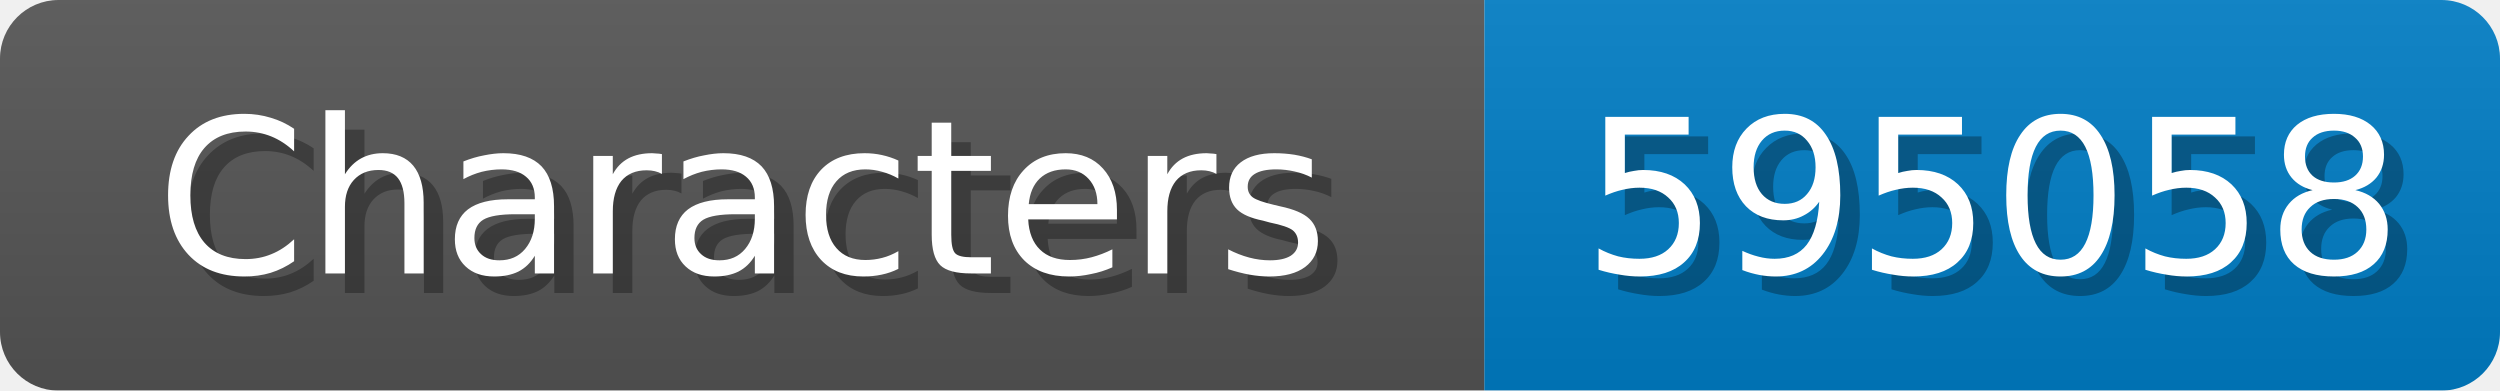
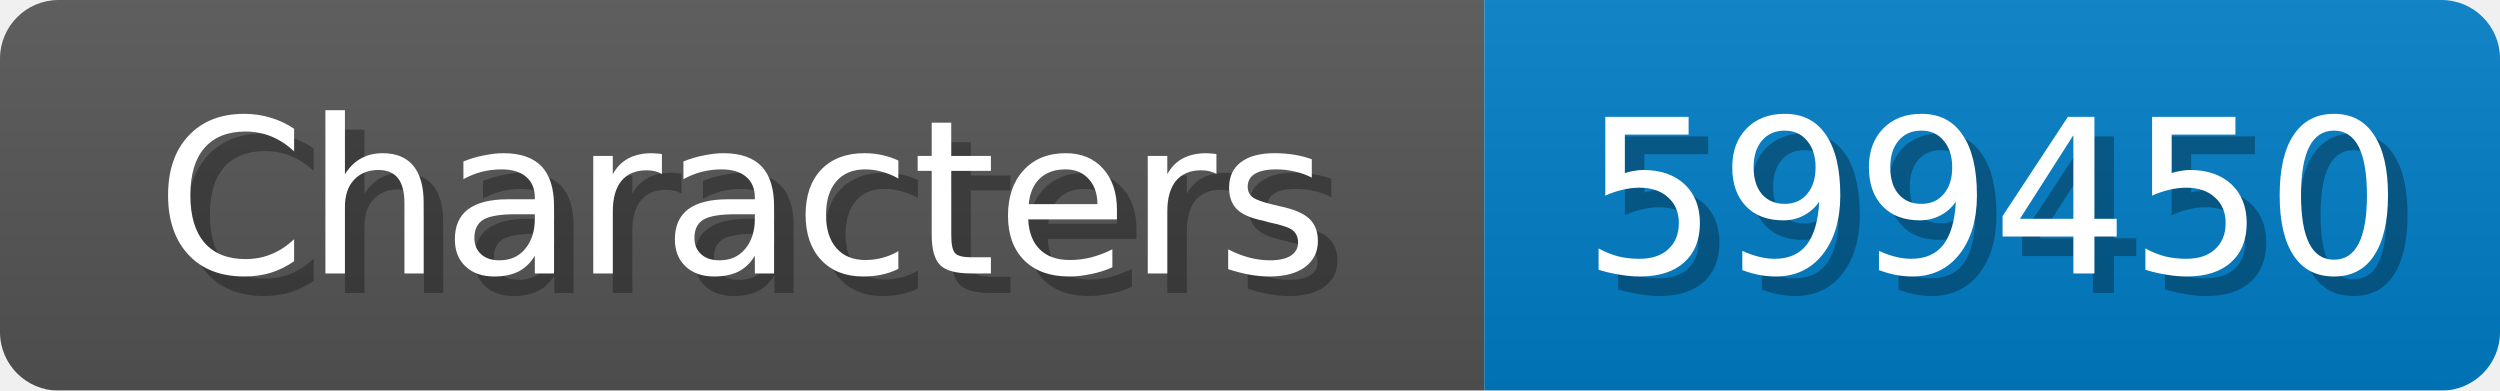
<svg xmlns="http://www.w3.org/2000/svg" width="128" height="20">
  <linearGradient id="b" x2="0" y2="100%">
    <stop offset="0" stop-color="#bbb" stop-opacity=".1" />
    <stop offset="1" stop-opacity=".1" />
  </linearGradient>
  <mask id="anybadge_1">
    <rect width="128" height="20" rx="3" fill="#fff" />
  </mask>
  <g mask="url(#anybadge_1)">
    <path fill="#555" d="M0 0h76v20H0z" />
    <path fill="#007ec6" d="M76 0h52v20H76z" />
    <path fill="url(#b)" d="M0 0h128v20H0z" />
  </g>
  <g fill="#fff" text-anchor="middle" font-family="DejaVu Sans,Verdana,Geneva,sans-serif" font-size="11">
    <text x="39.0" y="15" fill="#010101" fill-opacity=".3">Characters</text>
    <text x="38.0" y="14">Characters</text>
  </g>
  <g fill="#fff" text-anchor="middle" font-family="DejaVu Sans,Verdana,Geneva,sans-serif" font-size="11">
-     <text x="103.0" y="15" fill="#010101" fill-opacity=".3">595058</text>
-     <text x="102.0" y="14">595058</text>
+     <text x="103.0" y="15" fill="#010101" fill-opacity=".3">599450</text>
+     <text x="102.0" y="14">599450</text>
  </g>
</svg>
